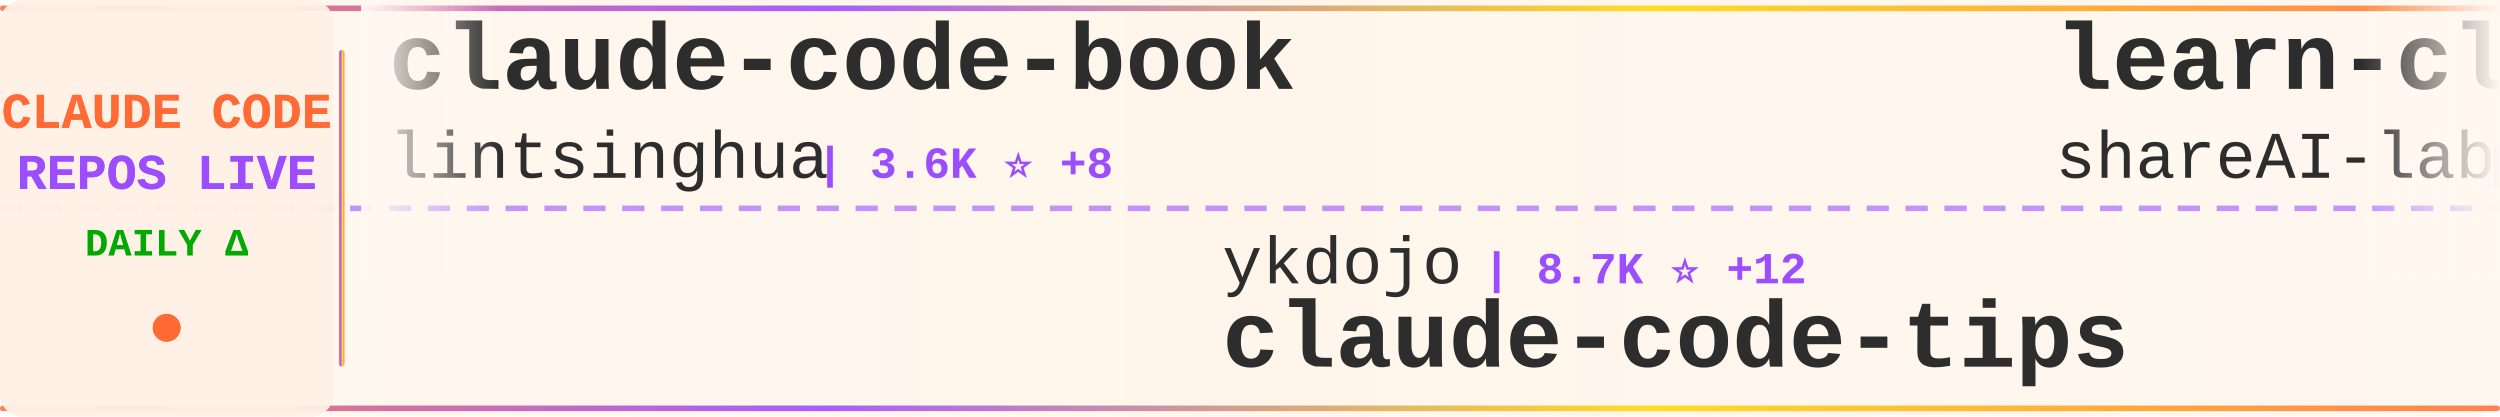
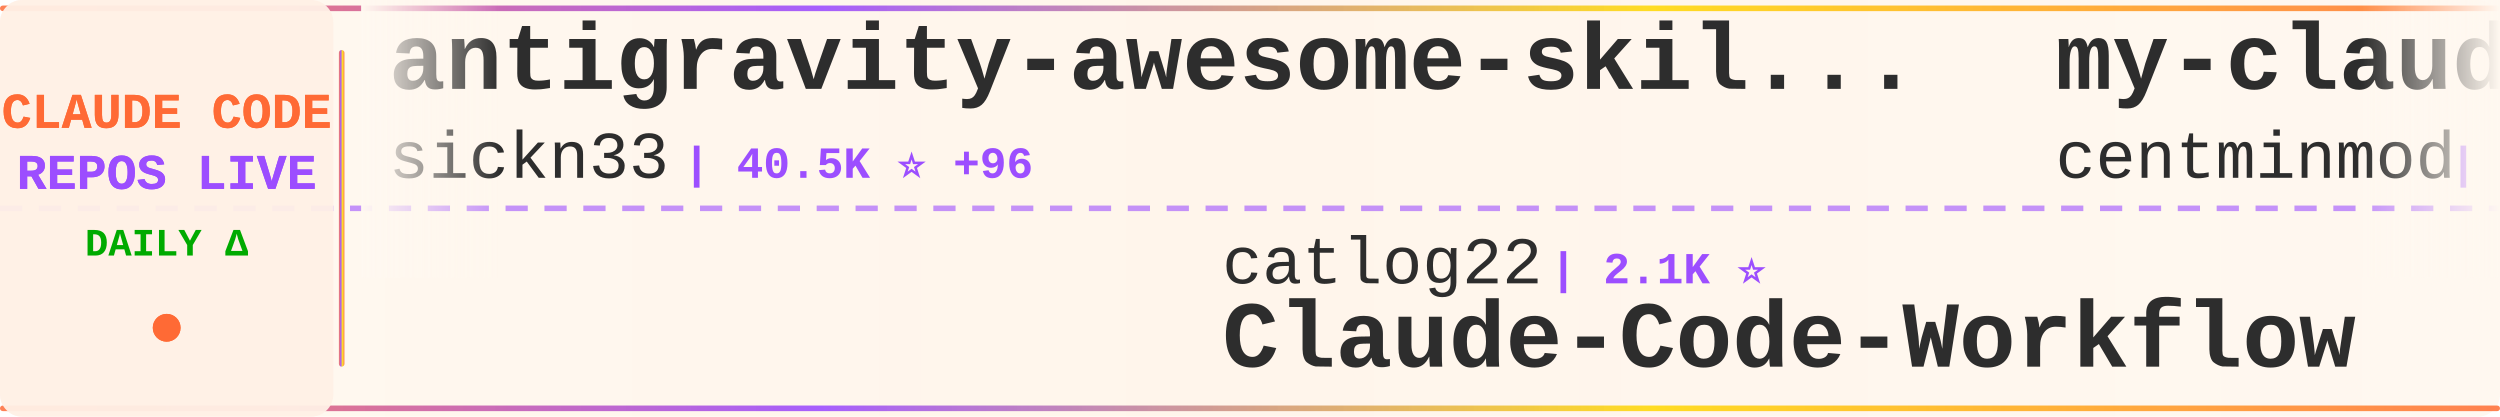
<svg xmlns="http://www.w3.org/2000/svg" width="900" height="150">
  <defs>
    <linearGradient id="tickerBg" x1="0%" y1="0%" x2="100%" y2="0%">
      <stop offset="0%" style="stop-color:#fff8f0;stop-opacity:0.98" />
      <stop offset="50%" style="stop-color:#fff5eb;stop-opacity:1" />
      <stop offset="100%" style="stop-color:#fff8f0;stop-opacity:0.98" />
    </linearGradient>
    <linearGradient id="borderGrad" x1="0%" y1="0%" x2="100%" y2="0%">
      <stop offset="0%" style="stop-color:#FF6B35;stop-opacity:0.85">
        <animate attributeName="stop-opacity" values="0.85;1;0.85" dur="2s" repeatCount="indefinite" />
      </stop>
      <stop offset="33%" style="stop-color:#9C4EFF;stop-opacity:0.9">
        <animate attributeName="stop-opacity" values="0.9;1;0.9" dur="2.2s" repeatCount="indefinite" />
      </stop>
      <stop offset="66%" style="stop-color:#FFD700;stop-opacity:0.85">
        <animate attributeName="stop-opacity" values="0.85;1;0.85" dur="1.8s" repeatCount="indefinite" />
      </stop>
      <stop offset="100%" style="stop-color:#FF6B35;stop-opacity:0.85">
        <animate attributeName="stop-opacity" values="0.85;1;0.85" dur="2s" repeatCount="indefinite" />
      </stop>
    </linearGradient>
    <filter id="textGlow">
      <feGaussianBlur stdDeviation="0.15" result="coloredBlur" />
      <feMerge>
        <feMergeNode in="coloredBlur" />
        <feMergeNode in="SourceGraphic" />
      </feMerge>
    </filter>
    <filter id="metricGlow">
      <feGaussianBlur stdDeviation="0.2" result="coloredBlur" />
      <feMerge>
        <feMergeNode in="coloredBlur" />
        <feMergeNode in="SourceGraphic" />
      </feMerge>
    </filter>
    <linearGradient id="leftFade" x1="0%" y1="0%" x2="100%" y2="0%">
      <stop offset="0%" style="stop-color:#fff8f0;stop-opacity:1" />
      <stop offset="100%" style="stop-color:#fff8f0;stop-opacity:0" />
    </linearGradient>
    <linearGradient id="rightFade" x1="0%" y1="0%" x2="100%" y2="0%">
      <stop offset="0%" style="stop-color:#fff8f0;stop-opacity:0" />
      <stop offset="100%" style="stop-color:#fff8f0;stop-opacity:1" />
    </linearGradient>
  </defs>
  <rect width="900" height="150" fill="url(#tickerBg)" rx="8" />
  <rect x="0" y="2" width="900" height="2" fill="url(#borderGrad)" rx="1" />
  <rect x="0" y="146" width="900" height="2" fill="url(#borderGrad)" rx="1" />
  <line x1="0" y1="75" x2="900" y2="75" stroke="#9C4EFF" stroke-width="2" stroke-dasharray="8 6" opacity="0.6" />
  <rect x="0" y="0" width="120" height="150" fill="#fff0e6" opacity="0.95" rx="8" />
  <text x="60" y="46" font-family="'Courier New', monospace" font-size="18" font-weight="bold" fill="#FF6B35" text-anchor="middle" filter="url(#textGlow)">
    CLAUDE CODE
  </text>
  <text x="60" y="68" font-family="'Courier New', monospace" font-size="18" font-weight="bold" fill="#9C4EFF" text-anchor="middle" filter="url(#textGlow)">
    REPOS LIVE
  </text>
  <text x="60" y="92" font-family="'Courier New', monospace" font-size="14" font-weight="bold" fill="#00aa00" text-anchor="middle">
    DAILY Δ
  </text>
  <circle cx="60" cy="118" r="5" fill="#FF6B35" filter="url(#metricGlow)">
    <animate attributeName="r" values="4;6;4" dur="1.5s" repeatCount="indefinite" />
    <animate attributeName="opacity" values="0.6;1;0.6" dur="1.5s" repeatCount="indefinite" />
  </circle>
  <rect x="122" y="18" width="2" height="114" fill="url(#borderGrad)" rx="1" />
  <clipPath id="tickerClip">
    <rect x="130" y="0" width="770" height="150" />
  </clipPath>
  <g clip-path="url(#tickerClip)">
    <g id="tickerItems">
      <animateTransform attributeName="transform" attributeType="XML" type="translate" from="0 0" to="-3000 0" dur="54s" repeatCount="indefinite" />
      <g transform="translate(0, 0)">
-         <text x="140" y="32" font-family="'Courier New', monospace" font-size="34" font-weight="bold" fill="#2d2d2d">claude-code-book</text>
-         <text x="140" y="64" font-family="'Courier New', monospace" font-size="24" font-weight="normal" fill="#2d2d2d" opacity="1.0">lintsinghua</text>
-         <text x="294" y="64" font-family="'Courier New', monospace" font-size="16" font-weight="bold" fill="#9C4EFF"> | 3.6K ⭐ +8</text>
+         <text x="140" y="32" font-family="'Courier New', monospace" font-size="34" font-weight="bold" fill="#2d2d2d">antigravity-awesome-skil...</text>
+         <text x="140" y="64" font-family="'Courier New', monospace" font-size="24" font-weight="normal" fill="#2d2d2d" opacity="1.0">sickn33</text>
+         <text x="246" y="64" font-family="'Courier New', monospace" font-size="16" font-weight="bold" fill="#9C4EFF"> | 40.5K ⭐ +96</text>
      </g>
      <g transform="translate(300, 0)">
-         <text x="140" y="102" font-family="'Courier New', monospace" font-size="24" font-weight="normal" fill="#2d2d2d" opacity="1.0">ykdojo</text>
-         <text x="234" y="102" font-family="'Courier New', monospace" font-size="16" font-weight="bold" fill="#9C4EFF"> | 8.7K ⭐ +12</text>
-         <text x="140" y="132" font-family="'Courier New', monospace" font-size="34" font-weight="bold" fill="#2d2d2d">claude-code-tips</text>
+         <text x="140" y="102" font-family="'Courier New', monospace" font-size="24" font-weight="normal" fill="#2d2d2d" opacity="1.0">catlog22</text>
+         <text x="258" y="102" font-family="'Courier New', monospace" font-size="16" font-weight="bold" fill="#9C4EFF"> | 2.1K ⭐</text>
+         <text x="140" y="132" font-family="'Courier New', monospace" font-size="34" font-weight="bold" fill="#2d2d2d">Claude-Code-Workflow</text>
      </g>
      <g transform="translate(600, 0)">
-         <text x="140" y="32" font-family="'Courier New', monospace" font-size="34" font-weight="bold" fill="#2d2d2d">learn-claude-code</text>
-         <text x="140" y="64" font-family="'Courier New', monospace" font-size="24" font-weight="normal" fill="#2d2d2d" opacity="1.0">shareAI-lab</text>
-         <text x="294" y="64" font-family="'Courier New', monospace" font-size="16" font-weight="bold" fill="#9C4EFF"> | 66.3K ⭐ +211</text>
+         <text x="140" y="32" font-family="'Courier New', monospace" font-size="34" font-weight="bold" fill="#2d2d2d">my-claude-code-setup</text>
+         <text x="140" y="64" font-family="'Courier New', monospace" font-size="24" font-weight="normal" fill="#2d2d2d" opacity="1.0">centminmod</text>
+         <text x="282" y="64" font-family="'Courier New', monospace" font-size="16" font-weight="bold" fill="#9C4EFF"> | 2.4K ⭐ +2</text>
      </g>
      <g transform="translate(900, 0)">
-         <text x="140" y="102" font-family="'Courier New', monospace" font-size="24" font-weight="normal" fill="#2d2d2d" opacity="1.0">luyao618</text>
-         <text x="258" y="102" font-family="'Courier New', monospace" font-size="16" font-weight="bold" fill="#9C4EFF"> | 1.5K ⭐ +5</text>
-         <text x="140" y="132" font-family="'Courier New', monospace" font-size="34" font-weight="bold" fill="#2d2d2d">Claude-Code-Source-Study</text>
+         <text x="140" y="102" font-family="'Courier New', monospace" font-size="24" font-weight="normal" fill="#2d2d2d" opacity="1.0">ponponon</text>
+         <text x="258" y="102" font-family="'Courier New', monospace" font-size="16" font-weight="bold" fill="#9C4EFF"> | 2.3K ⭐ +3</text>
+         <text x="140" y="132" font-family="'Courier New', monospace" font-size="34" font-weight="bold" fill="#2d2d2d">claude_code_src</text>
      </g>
      <g transform="translate(1200, 0)">
-         <text x="140" y="32" font-family="'Courier New', monospace" font-size="34" font-weight="bold" fill="#2d2d2d">claude-code-analysis</text>
-         <text x="140" y="64" font-family="'Courier New', monospace" font-size="24" font-weight="normal" fill="#2d2d2d" opacity="1.0">liuup</text>
-         <text x="222" y="64" font-family="'Courier New', monospace" font-size="16" font-weight="bold" fill="#9C4EFF"> | 3.1K ⭐ +25</text>
+         <text x="140" y="32" font-family="'Courier New', monospace" font-size="34" font-weight="bold" fill="#2d2d2d">claude-code-router</text>
+         <text x="140" y="64" font-family="'Courier New', monospace" font-size="24" font-weight="normal" fill="#2d2d2d" opacity="1.0">musistudio</text>
+         <text x="282" y="64" font-family="'Courier New', monospace" font-size="16" font-weight="bold" fill="#9C4EFF"> | 34.9K ⭐ +38</text>
      </g>
      <g transform="translate(1500, 0)">
-         <text x="140" y="102" font-family="'Courier New', monospace" font-size="24" font-weight="normal" fill="#2d2d2d" opacity="1.0">andrew-kramer-inno</text>
-         <text x="378" y="102" font-family="'Courier New', monospace" font-size="16" font-weight="bold" fill="#9C4EFF"> | 592 ⭐</text>
-         <text x="140" y="132" font-family="'Courier New', monospace" font-size="34" font-weight="bold" fill="#2d2d2d">claude-code-source-build</text>
+         <text x="140" y="102" font-family="'Courier New', monospace" font-size="24" font-weight="normal" fill="#2d2d2d" opacity="1.0">1rgs</text>
+         <text x="210" y="102" font-family="'Courier New', monospace" font-size="16" font-weight="bold" fill="#9C4EFF"> | 3.6K ⭐ +2</text>
+         <text x="140" y="132" font-family="'Courier New', monospace" font-size="34" font-weight="bold" fill="#2d2d2d">claude-code-proxy</text>
      </g>
      <g transform="translate(1800, 0)">
-         <text x="140" y="32" font-family="'Courier New', monospace" font-size="34" font-weight="bold" fill="#2d2d2d">CLIProxyAPI</text>
-         <text x="140" y="64" font-family="'Courier New', monospace" font-size="24" font-weight="normal" fill="#2d2d2d" opacity="1.0">router-for-me</text>
-         <text x="318" y="64" font-family="'Courier New', monospace" font-size="16" font-weight="bold" fill="#9C4EFF"> | 37.3K ⭐ +104</text>
+         <text x="140" y="32" font-family="'Courier New', monospace" font-size="34" font-weight="bold" fill="#2d2d2d">claude-code-hub</text>
+         <text x="140" y="64" font-family="'Courier New', monospace" font-size="24" font-weight="normal" fill="#2d2d2d" opacity="1.0">ding113</text>
+         <text x="246" y="64" font-family="'Courier New', monospace" font-size="16" font-weight="bold" fill="#9C4EFF"> | 3.0K ⭐ +6</text>
      </g>
      <g transform="translate(2100, 0)">
-         <text x="140" y="102" font-family="'Courier New', monospace" font-size="24" font-weight="normal" fill="#2d2d2d" opacity="1.0">feiskyer</text>
-         <text x="258" y="102" font-family="'Courier New', monospace" font-size="16" font-weight="bold" fill="#9C4EFF"> | 1.6K ⭐ +1</text>
-         <text x="140" y="132" font-family="'Courier New', monospace" font-size="34" font-weight="bold" fill="#2d2d2d">claude-code-settings</text>
+         <text x="140" y="102" font-family="'Courier New', monospace" font-size="24" font-weight="normal" fill="#2d2d2d" opacity="1.0">ghuntley</text>
+         <text x="258" y="102" font-family="'Courier New', monospace" font-size="16" font-weight="bold" fill="#9C4EFF"> | 982 ⭐</text>
+         <text x="140" y="132" font-family="'Courier New', monospace" font-size="34" font-weight="bold" fill="#2d2d2d">claude-code-source-code-...</text>
      </g>
      <g transform="translate(2400, 0)">
-         <text x="140" y="32" font-family="'Courier New', monospace" font-size="34" font-weight="bold" fill="#2d2d2d">claude-code-guide</text>
-         <text x="140" y="64" font-family="'Courier New', monospace" font-size="24" font-weight="normal" fill="#2d2d2d" opacity="1.0">Cranot</text>
-         <text x="234" y="64" font-family="'Courier New', monospace" font-size="16" font-weight="bold" fill="#9C4EFF"> | 2.8K ⭐ +2</text>
+         <text x="140" y="32" font-family="'Courier New', monospace" font-size="34" font-weight="bold" fill="#2d2d2d">claude-code-webui</text>
+         <text x="140" y="64" font-family="'Courier New', monospace" font-size="24" font-weight="normal" fill="#2d2d2d" opacity="1.0">sugyan</text>
+         <text x="234" y="64" font-family="'Courier New', monospace" font-size="16" font-weight="bold" fill="#9C4EFF"> | 1.1K ⭐ +2</text>
      </g>
      <g transform="translate(2700, 0)">
-         <text x="140" y="102" font-family="'Courier New', monospace" font-size="24" font-weight="normal" fill="#2d2d2d" opacity="1.0">RichardAtCT</text>
-         <text x="294" y="102" font-family="'Courier New', monospace" font-size="16" font-weight="bold" fill="#9C4EFF"> | 2.7K ⭐ +3</text>
-         <text x="140" y="132" font-family="'Courier New', monospace" font-size="34" font-weight="bold" fill="#2d2d2d">claude-code-telegram</text>
+         <text x="140" y="102" font-family="'Courier New', monospace" font-size="24" font-weight="normal" fill="#2d2d2d" opacity="1.0">huangserva</text>
+         <text x="282" y="102" font-family="'Courier New', monospace" font-size="16" font-weight="bold" fill="#9C4EFF"> | 603 ⭐ +1</text>
+         <text x="140" y="132" font-family="'Courier New', monospace" font-size="34" font-weight="bold" fill="#2d2d2d">claude-code-cli</text>
      </g>
      <g transform="translate(3000, 0)">
-         <text x="140" y="32" font-family="'Courier New', monospace" font-size="34" font-weight="bold" fill="#2d2d2d">claude-code-book</text>
-         <text x="140" y="64" font-family="'Courier New', monospace" font-size="24" font-weight="normal" fill="#2d2d2d" opacity="1.0">lintsinghua</text>
-         <text x="294" y="64" font-family="'Courier New', monospace" font-size="16" font-weight="bold" fill="#9C4EFF"> | 3.6K ⭐ +8</text>
+         <text x="140" y="32" font-family="'Courier New', monospace" font-size="34" font-weight="bold" fill="#2d2d2d">antigravity-awesome-skil...</text>
+         <text x="140" y="64" font-family="'Courier New', monospace" font-size="24" font-weight="normal" fill="#2d2d2d" opacity="1.0">sickn33</text>
+         <text x="246" y="64" font-family="'Courier New', monospace" font-size="16" font-weight="bold" fill="#9C4EFF"> | 40.5K ⭐ +96</text>
      </g>
      <g transform="translate(3300, 0)">
-         <text x="140" y="102" font-family="'Courier New', monospace" font-size="24" font-weight="normal" fill="#2d2d2d" opacity="1.0">ykdojo</text>
-         <text x="234" y="102" font-family="'Courier New', monospace" font-size="16" font-weight="bold" fill="#9C4EFF"> | 8.7K ⭐ +12</text>
-         <text x="140" y="132" font-family="'Courier New', monospace" font-size="34" font-weight="bold" fill="#2d2d2d">claude-code-tips</text>
+         <text x="140" y="102" font-family="'Courier New', monospace" font-size="24" font-weight="normal" fill="#2d2d2d" opacity="1.0">catlog22</text>
+         <text x="258" y="102" font-family="'Courier New', monospace" font-size="16" font-weight="bold" fill="#9C4EFF"> | 2.1K ⭐</text>
+         <text x="140" y="132" font-family="'Courier New', monospace" font-size="34" font-weight="bold" fill="#2d2d2d">Claude-Code-Workflow</text>
      </g>
      <g transform="translate(3600, 0)">
-         <text x="140" y="32" font-family="'Courier New', monospace" font-size="34" font-weight="bold" fill="#2d2d2d">learn-claude-code</text>
-         <text x="140" y="64" font-family="'Courier New', monospace" font-size="24" font-weight="normal" fill="#2d2d2d" opacity="1.0">shareAI-lab</text>
-         <text x="294" y="64" font-family="'Courier New', monospace" font-size="16" font-weight="bold" fill="#9C4EFF"> | 66.3K ⭐ +211</text>
+         <text x="140" y="32" font-family="'Courier New', monospace" font-size="34" font-weight="bold" fill="#2d2d2d">my-claude-code-setup</text>
+         <text x="140" y="64" font-family="'Courier New', monospace" font-size="24" font-weight="normal" fill="#2d2d2d" opacity="1.0">centminmod</text>
+         <text x="282" y="64" font-family="'Courier New', monospace" font-size="16" font-weight="bold" fill="#9C4EFF"> | 2.4K ⭐ +2</text>
      </g>
      <g transform="translate(3900, 0)">
-         <text x="140" y="102" font-family="'Courier New', monospace" font-size="24" font-weight="normal" fill="#2d2d2d" opacity="1.0">luyao618</text>
-         <text x="258" y="102" font-family="'Courier New', monospace" font-size="16" font-weight="bold" fill="#9C4EFF"> | 1.5K ⭐ +5</text>
-         <text x="140" y="132" font-family="'Courier New', monospace" font-size="34" font-weight="bold" fill="#2d2d2d">Claude-Code-Source-Study</text>
+         <text x="140" y="102" font-family="'Courier New', monospace" font-size="24" font-weight="normal" fill="#2d2d2d" opacity="1.0">ponponon</text>
+         <text x="258" y="102" font-family="'Courier New', monospace" font-size="16" font-weight="bold" fill="#9C4EFF"> | 2.3K ⭐ +3</text>
+         <text x="140" y="132" font-family="'Courier New', monospace" font-size="34" font-weight="bold" fill="#2d2d2d">claude_code_src</text>
      </g>
    </g>
  </g>
  <rect x="130" y="0" width="50" height="100" fill="url(#leftFade)" />
  <rect x="850" y="0" width="50" height="100" fill="url(#rightFade)" />
</svg>
